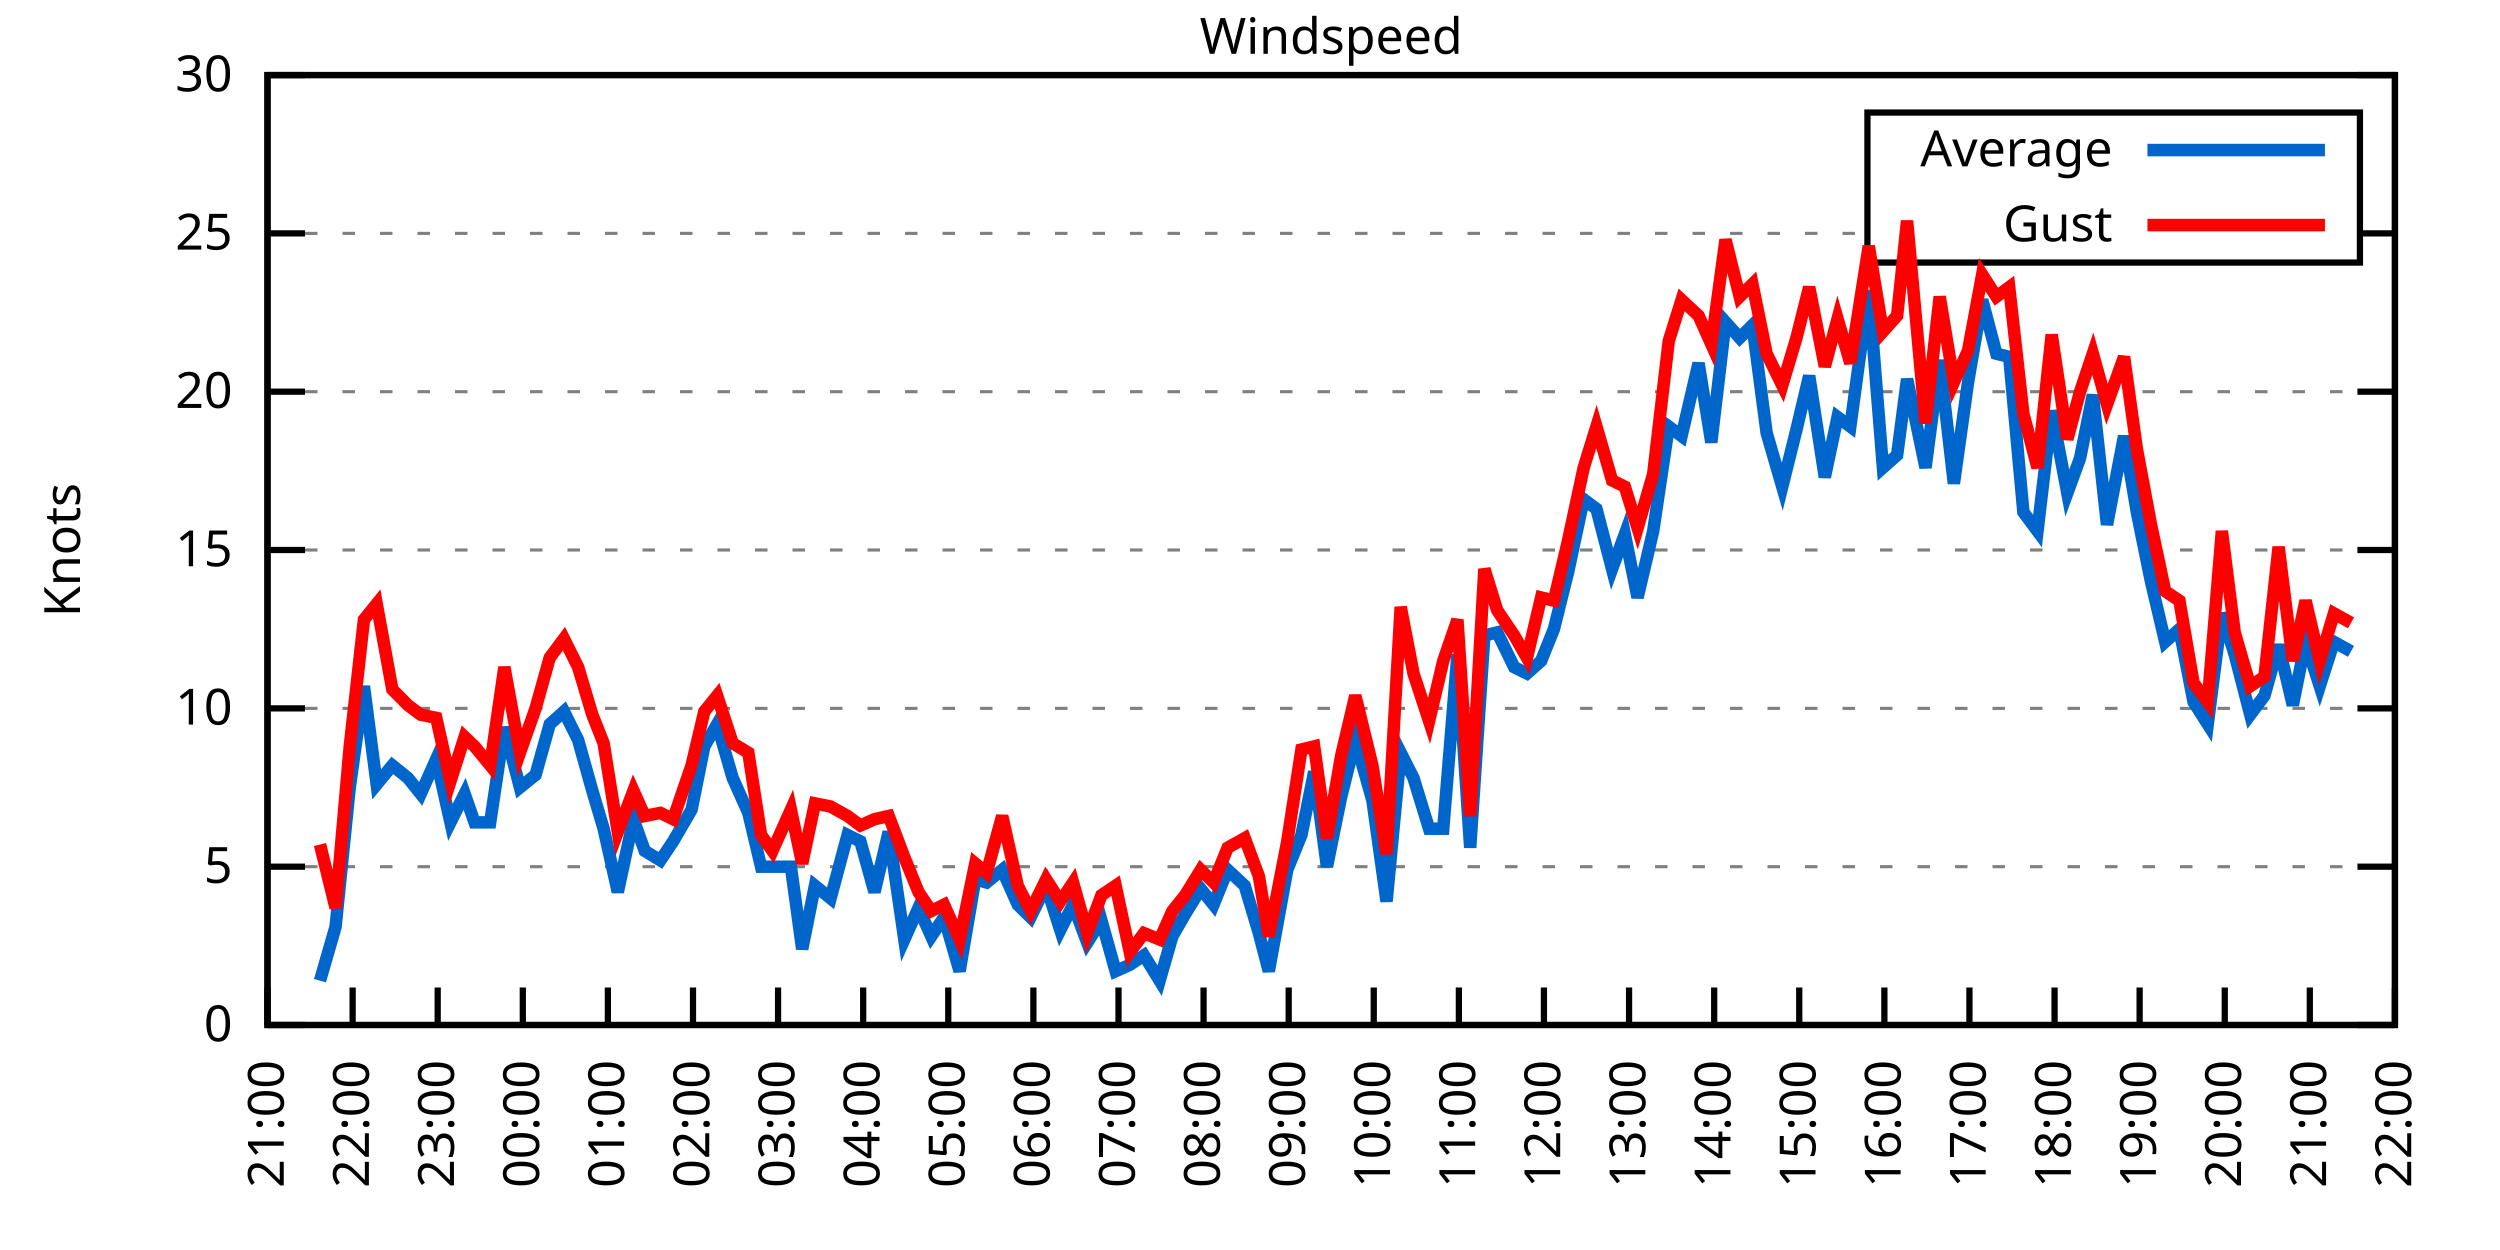
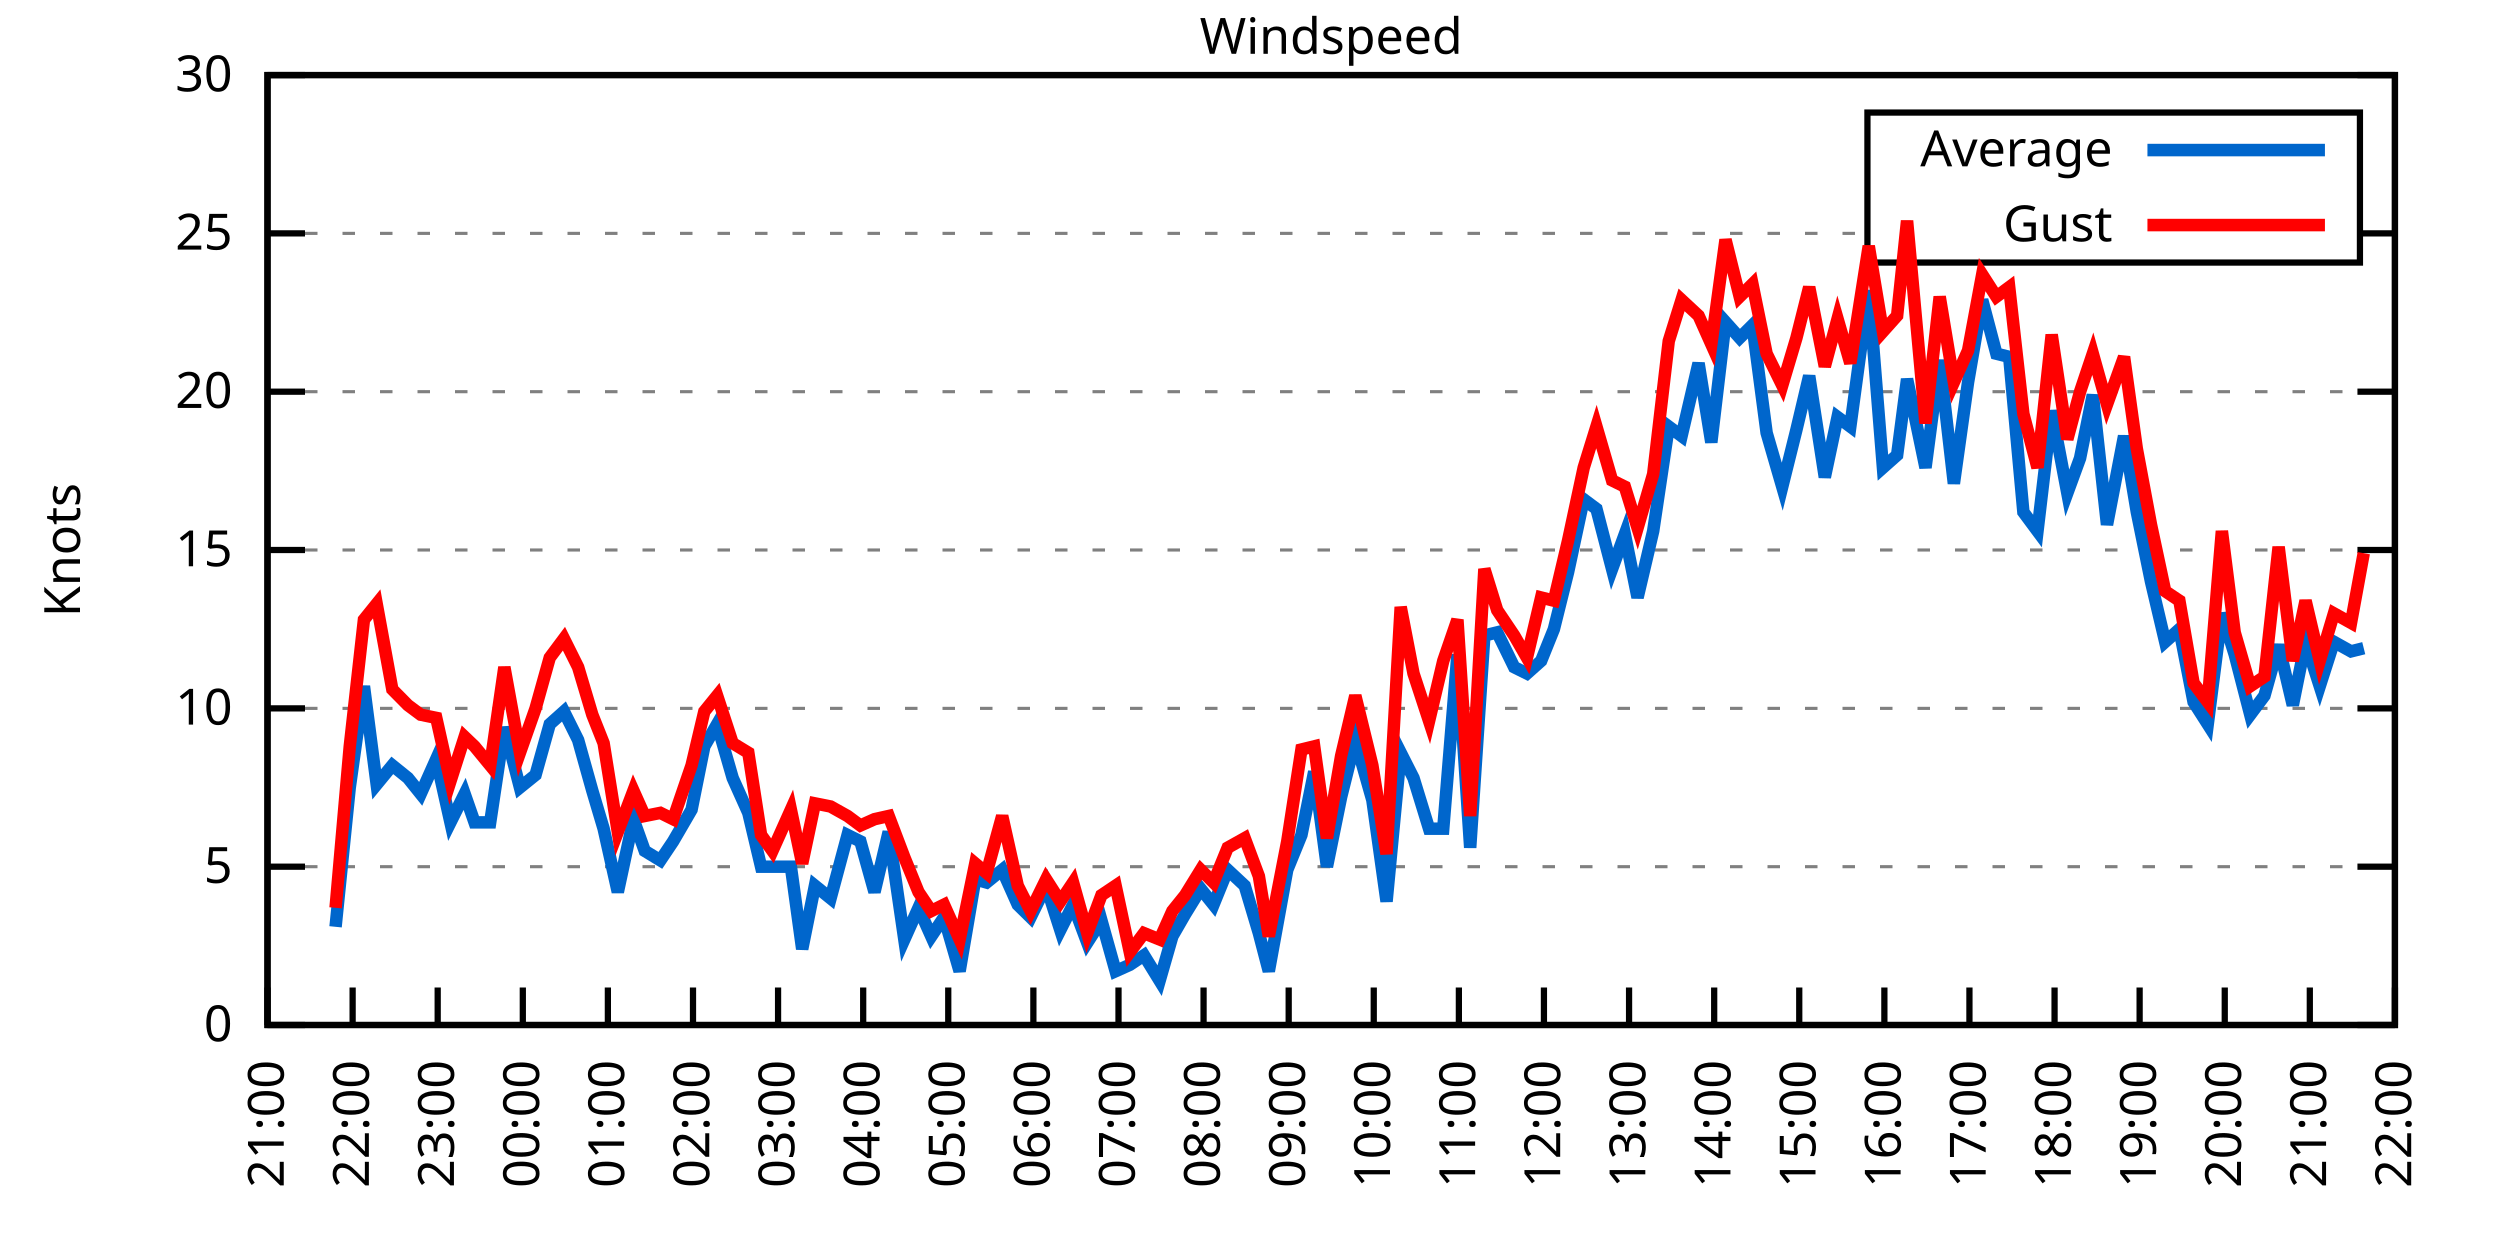
<svg xmlns="http://www.w3.org/2000/svg" xmlns:xlink="http://www.w3.org/1999/xlink" width="400" height="200" viewBox="0 0 400 200">
  <g id="gnuplot_canvas">
    <rect x="0" y="0" width="400" height="200" fill="none" />
    <defs>
      <circle id="gpDot" r="0.5" stroke-width="0.5" stroke="currentColor" />
      <path id="gpPt0" stroke-width="0.333" stroke="currentColor" d="M-1,0 h2 M0,-1 v2" />
      <path id="gpPt1" stroke-width="0.333" stroke="currentColor" d="M-1,-1 L1,1 M1,-1 L-1,1" />
      <path id="gpPt2" stroke-width="0.333" stroke="currentColor" d="M-1,0 L1,0 M0,-1 L0,1 M-1,-1 L1,1 M-1,1 L1,-1" />
      <rect id="gpPt3" stroke-width="0.333" stroke="currentColor" x="-1" y="-1" width="2" height="2" />
      <rect id="gpPt4" stroke-width="0.333" stroke="currentColor" fill="currentColor" x="-1" y="-1" width="2" height="2" />
      <circle id="gpPt5" stroke-width="0.333" stroke="currentColor" cx="0" cy="0" r="1" />
      <use xlink:href="#gpPt5" id="gpPt6" fill="currentColor" stroke="none" />
      <path id="gpPt7" stroke-width="0.333" stroke="currentColor" d="M0,-1.33 L-1.33,0.67 L1.33,0.67 z" />
      <use xlink:href="#gpPt7" id="gpPt8" fill="currentColor" stroke="none" />
      <use xlink:href="#gpPt7" id="gpPt9" stroke="currentColor" transform="rotate(180)" />
      <use xlink:href="#gpPt9" id="gpPt10" fill="currentColor" stroke="none" />
      <use xlink:href="#gpPt3" id="gpPt11" stroke="currentColor" transform="rotate(45)" />
      <use xlink:href="#gpPt11" id="gpPt12" fill="currentColor" stroke="none" />
      <path id="gpPt13" stroke-width="0.333" stroke="currentColor" d="M0,1.330 L1.265,0.411 L0.782,-1.067 L-0.782,-1.076 L-1.265,0.411 z" />
      <use xlink:href="#gpPt13" id="gpPt14" fill="currentColor" stroke="none" />
      <filter id="textbox" filterUnits="objectBoundingBox" x="0" y="0" height="1" width="1">
        <feFlood flood-color="white" flood-opacity="1" result="bgnd" />
        <feComposite in="SourceGraphic" in2="bgnd" operator="atop" />
      </filter>
      <filter id="greybox" filterUnits="objectBoundingBox" x="0" y="0" height="1" width="1">
        <feFlood flood-color="lightgrey" flood-opacity="1" result="grey" />
        <feComposite in="SourceGraphic" in2="grey" operator="atop" />
      </filter>
    </defs>
    <g fill="none" color="white" stroke="currentColor" stroke-width="1.00" stroke-linecap="butt" stroke-linejoin="miter">
</g>
    <g fill="none" color="black" stroke="currentColor" stroke-width="1.00" stroke-linecap="butt" stroke-linejoin="miter">
      <g stroke="none" shape-rendering="crispEdges">
        <polygon fill="rgb(255, 255, 255)" points="42.80,164.00 383.18,164.00 383.18,12.02 42.80,12.02 " />
      </g>
    </g>
    <g fill="none" color="black" stroke="currentColor" stroke-width="1.00" stroke-linecap="butt" stroke-linejoin="miter">
</g>
    <g fill="none" color="black" stroke="black" stroke-width="0.50" stroke-linecap="butt" stroke-linejoin="miter">
</g>
    <g fill="none" color="gray" stroke="currentColor" stroke-width="0.50" stroke-linecap="butt" stroke-linejoin="miter">
      <path stroke="gray" stroke-dasharray="2,4" class="gridline" d="M42.80,164.00 L383.19,164.00  " />
    </g>
    <g fill="none" color="gray" stroke="gray" stroke-width="1.00" stroke-linecap="butt" stroke-linejoin="miter">
</g>
    <g fill="none" color="black" stroke="currentColor" stroke-width="1.00" stroke-linecap="butt" stroke-linejoin="miter">
      <path stroke="black" d="M42.80,164.00 L48.80,164.00 M383.19,164.00 L377.19,164.00  " />
      <g transform="translate(37.20,166.60)" stroke="none" fill="black" font-family="Sans" font-size="8.00" text-anchor="end">
        <text>
          <tspan font-family="Sans"> 0</tspan>
        </text>
      </g>
    </g>
    <g fill="none" color="black" stroke="currentColor" stroke-width="1.00" stroke-linecap="butt" stroke-linejoin="miter">
</g>
    <g fill="none" color="black" stroke="black" stroke-width="0.50" stroke-linecap="butt" stroke-linejoin="miter">
</g>
    <g fill="none" color="gray" stroke="currentColor" stroke-width="0.50" stroke-linecap="butt" stroke-linejoin="miter">
      <path stroke="gray" stroke-dasharray="2,4" class="gridline" d="M42.80,138.67 L383.19,138.67  " />
    </g>
    <g fill="none" color="gray" stroke="gray" stroke-width="1.00" stroke-linecap="butt" stroke-linejoin="miter">
</g>
    <g fill="none" color="black" stroke="currentColor" stroke-width="1.00" stroke-linecap="butt" stroke-linejoin="miter">
      <path stroke="black" d="M42.80,138.67 L48.80,138.67 M383.19,138.67 L377.19,138.67  " />
      <g transform="translate(37.20,141.27)" stroke="none" fill="black" font-family="Sans" font-size="8.00" text-anchor="end">
        <text>
          <tspan font-family="Sans"> 5</tspan>
        </text>
      </g>
    </g>
    <g fill="none" color="black" stroke="currentColor" stroke-width="1.00" stroke-linecap="butt" stroke-linejoin="miter">
</g>
    <g fill="none" color="black" stroke="black" stroke-width="0.50" stroke-linecap="butt" stroke-linejoin="miter">
</g>
    <g fill="none" color="gray" stroke="currentColor" stroke-width="0.50" stroke-linecap="butt" stroke-linejoin="miter">
      <path stroke="gray" stroke-dasharray="2,4" class="gridline" d="M42.80,113.34 L383.19,113.34  " />
    </g>
    <g fill="none" color="gray" stroke="gray" stroke-width="1.00" stroke-linecap="butt" stroke-linejoin="miter">
</g>
    <g fill="none" color="black" stroke="currentColor" stroke-width="1.00" stroke-linecap="butt" stroke-linejoin="miter">
      <path stroke="black" d="M42.80,113.34 L48.80,113.34 M383.19,113.34 L377.19,113.34  " />
      <g transform="translate(37.20,115.94)" stroke="none" fill="black" font-family="Sans" font-size="8.00" text-anchor="end">
        <text>
          <tspan font-family="Sans"> 10</tspan>
        </text>
      </g>
    </g>
    <g fill="none" color="black" stroke="currentColor" stroke-width="1.00" stroke-linecap="butt" stroke-linejoin="miter">
</g>
    <g fill="none" color="black" stroke="black" stroke-width="0.50" stroke-linecap="butt" stroke-linejoin="miter">
</g>
    <g fill="none" color="gray" stroke="currentColor" stroke-width="0.50" stroke-linecap="butt" stroke-linejoin="miter">
      <path stroke="gray" stroke-dasharray="2,4" class="gridline" d="M42.80,88.00 L383.19,88.00  " />
    </g>
    <g fill="none" color="gray" stroke="gray" stroke-width="1.00" stroke-linecap="butt" stroke-linejoin="miter">
</g>
    <g fill="none" color="black" stroke="currentColor" stroke-width="1.00" stroke-linecap="butt" stroke-linejoin="miter">
      <path stroke="black" d="M42.80,88.00 L48.80,88.00 M383.19,88.00 L377.19,88.00  " />
      <g transform="translate(37.20,90.60)" stroke="none" fill="black" font-family="Sans" font-size="8.00" text-anchor="end">
        <text>
          <tspan font-family="Sans"> 15</tspan>
        </text>
      </g>
    </g>
    <g fill="none" color="black" stroke="currentColor" stroke-width="1.00" stroke-linecap="butt" stroke-linejoin="miter">
</g>
    <g fill="none" color="black" stroke="black" stroke-width="0.50" stroke-linecap="butt" stroke-linejoin="miter">
</g>
    <g fill="none" color="gray" stroke="currentColor" stroke-width="0.50" stroke-linecap="butt" stroke-linejoin="miter">
      <path stroke="gray" stroke-dasharray="2,4" class="gridline" d="M42.80,62.67 L383.19,62.67  " />
    </g>
    <g fill="none" color="gray" stroke="gray" stroke-width="1.00" stroke-linecap="butt" stroke-linejoin="miter">
</g>
    <g fill="none" color="black" stroke="currentColor" stroke-width="1.00" stroke-linecap="butt" stroke-linejoin="miter">
      <path stroke="black" d="M42.80,62.67 L48.80,62.67 M383.19,62.67 L377.19,62.67  " />
      <g transform="translate(37.20,65.27)" stroke="none" fill="black" font-family="Sans" font-size="8.00" text-anchor="end">
        <text>
          <tspan font-family="Sans"> 20</tspan>
        </text>
      </g>
    </g>
    <g fill="none" color="black" stroke="currentColor" stroke-width="1.00" stroke-linecap="butt" stroke-linejoin="miter">
</g>
    <g fill="none" color="black" stroke="black" stroke-width="0.50" stroke-linecap="butt" stroke-linejoin="miter">
</g>
    <g fill="none" color="gray" stroke="currentColor" stroke-width="0.50" stroke-linecap="butt" stroke-linejoin="miter">
      <path stroke="gray" stroke-dasharray="2,4" class="gridline" d="M42.80,37.34 L298.79,37.34 M377.59,37.34 L383.19,37.34  " />
    </g>
    <g fill="none" color="gray" stroke="gray" stroke-width="1.00" stroke-linecap="butt" stroke-linejoin="miter">
</g>
    <g fill="none" color="black" stroke="currentColor" stroke-width="1.00" stroke-linecap="butt" stroke-linejoin="miter">
      <path stroke="black" d="M42.80,37.34 L48.80,37.34 M383.19,37.34 L377.19,37.34  " />
      <g transform="translate(37.20,39.94)" stroke="none" fill="black" font-family="Sans" font-size="8.00" text-anchor="end">
        <text>
          <tspan font-family="Sans"> 25</tspan>
        </text>
      </g>
    </g>
    <g fill="none" color="black" stroke="currentColor" stroke-width="1.00" stroke-linecap="butt" stroke-linejoin="miter">
</g>
    <g fill="none" color="black" stroke="black" stroke-width="0.50" stroke-linecap="butt" stroke-linejoin="miter">
</g>
    <g fill="none" color="gray" stroke="currentColor" stroke-width="0.50" stroke-linecap="butt" stroke-linejoin="miter">
      <path stroke="gray" stroke-dasharray="2,4" class="gridline" d="M42.80,12.01 L383.19,12.01  " />
    </g>
    <g fill="none" color="gray" stroke="gray" stroke-width="1.00" stroke-linecap="butt" stroke-linejoin="miter">
</g>
    <g fill="none" color="black" stroke="currentColor" stroke-width="1.00" stroke-linecap="butt" stroke-linejoin="miter">
      <path stroke="black" d="M42.80,12.01 L48.80,12.01 M383.19,12.01 L377.19,12.01  " />
      <g transform="translate(37.20,14.61)" stroke="none" fill="black" font-family="Sans" font-size="8.00" text-anchor="end">
        <text>
          <tspan font-family="Sans"> 30</tspan>
        </text>
      </g>
    </g>
    <g fill="none" color="black" stroke="currentColor" stroke-width="1.00" stroke-linecap="butt" stroke-linejoin="miter">
      <path stroke="black" d="M42.80,164.00 L42.80,158.00  " />
      <g transform="translate(45.40,169.60) rotate(270.00)" stroke="none" fill="black" font-family="Sans" font-size="8.00" text-anchor="end">
        <text>
          <tspan font-family="Sans">21:00</tspan>
        </text>
      </g>
    </g>
    <g fill="none" color="black" stroke="currentColor" stroke-width="1.00" stroke-linecap="butt" stroke-linejoin="miter">
      <path stroke="black" d="M56.42,164.00 L56.42,158.00  " />
      <g transform="translate(59.02,169.60) rotate(270.00)" stroke="none" fill="black" font-family="Sans" font-size="8.00" text-anchor="end">
        <text>
          <tspan font-family="Sans">22:00</tspan>
        </text>
      </g>
    </g>
    <g fill="none" color="black" stroke="currentColor" stroke-width="1.00" stroke-linecap="butt" stroke-linejoin="miter">
      <path stroke="black" d="M70.03,164.00 L70.03,158.00  " />
      <g transform="translate(72.63,169.60) rotate(270.00)" stroke="none" fill="black" font-family="Sans" font-size="8.00" text-anchor="end">
        <text>
          <tspan font-family="Sans">23:00</tspan>
        </text>
      </g>
    </g>
    <g fill="none" color="black" stroke="currentColor" stroke-width="1.00" stroke-linecap="butt" stroke-linejoin="miter">
      <path stroke="black" d="M83.65,164.00 L83.65,158.00  " />
      <g transform="translate(86.25,169.60) rotate(270.00)" stroke="none" fill="black" font-family="Sans" font-size="8.00" text-anchor="end">
        <text>
          <tspan font-family="Sans">00:00</tspan>
        </text>
      </g>
    </g>
    <g fill="none" color="black" stroke="currentColor" stroke-width="1.00" stroke-linecap="butt" stroke-linejoin="miter">
      <path stroke="black" d="M97.26,164.00 L97.26,158.00  " />
      <g transform="translate(99.86,169.60) rotate(270.00)" stroke="none" fill="black" font-family="Sans" font-size="8.00" text-anchor="end">
        <text>
          <tspan font-family="Sans">01:00</tspan>
        </text>
      </g>
    </g>
    <g fill="none" color="black" stroke="currentColor" stroke-width="1.00" stroke-linecap="butt" stroke-linejoin="miter">
      <path stroke="black" d="M110.88,164.00 L110.88,158.00  " />
      <g transform="translate(113.48,169.60) rotate(270.00)" stroke="none" fill="black" font-family="Sans" font-size="8.00" text-anchor="end">
        <text>
          <tspan font-family="Sans">02:00</tspan>
        </text>
      </g>
    </g>
    <g fill="none" color="black" stroke="currentColor" stroke-width="1.00" stroke-linecap="butt" stroke-linejoin="miter">
      <path stroke="black" d="M124.49,164.00 L124.49,158.00  " />
      <g transform="translate(127.09,169.60) rotate(270.00)" stroke="none" fill="black" font-family="Sans" font-size="8.00" text-anchor="end">
        <text>
          <tspan font-family="Sans">03:00</tspan>
        </text>
      </g>
    </g>
    <g fill="none" color="black" stroke="currentColor" stroke-width="1.00" stroke-linecap="butt" stroke-linejoin="miter">
      <path stroke="black" d="M138.11,164.00 L138.11,158.00  " />
      <g transform="translate(140.71,169.60) rotate(270.00)" stroke="none" fill="black" font-family="Sans" font-size="8.00" text-anchor="end">
        <text>
          <tspan font-family="Sans">04:00</tspan>
        </text>
      </g>
    </g>
    <g fill="none" color="black" stroke="currentColor" stroke-width="1.00" stroke-linecap="butt" stroke-linejoin="miter">
      <path stroke="black" d="M151.72,164.00 L151.72,158.00  " />
      <g transform="translate(154.32,169.60) rotate(270.00)" stroke="none" fill="black" font-family="Sans" font-size="8.00" text-anchor="end">
        <text>
          <tspan font-family="Sans">05:00</tspan>
        </text>
      </g>
    </g>
    <g fill="none" color="black" stroke="currentColor" stroke-width="1.00" stroke-linecap="butt" stroke-linejoin="miter">
      <path stroke="black" d="M165.34,164.00 L165.34,158.00  " />
      <g transform="translate(167.94,169.60) rotate(270.00)" stroke="none" fill="black" font-family="Sans" font-size="8.00" text-anchor="end">
        <text>
          <tspan font-family="Sans">06:00</tspan>
        </text>
      </g>
    </g>
    <g fill="none" color="black" stroke="currentColor" stroke-width="1.00" stroke-linecap="butt" stroke-linejoin="miter">
      <path stroke="black" d="M178.96,164.00 L178.96,158.00  " />
      <g transform="translate(181.56,169.60) rotate(270.00)" stroke="none" fill="black" font-family="Sans" font-size="8.00" text-anchor="end">
        <text>
          <tspan font-family="Sans">07:00</tspan>
        </text>
      </g>
    </g>
    <g fill="none" color="black" stroke="currentColor" stroke-width="1.00" stroke-linecap="butt" stroke-linejoin="miter">
      <path stroke="black" d="M192.57,164.00 L192.57,158.00  " />
      <g transform="translate(195.17,169.60) rotate(270.00)" stroke="none" fill="black" font-family="Sans" font-size="8.00" text-anchor="end">
        <text>
          <tspan font-family="Sans">08:00</tspan>
        </text>
      </g>
    </g>
    <g fill="none" color="black" stroke="currentColor" stroke-width="1.00" stroke-linecap="butt" stroke-linejoin="miter">
      <path stroke="black" d="M206.19,164.00 L206.19,158.00  " />
      <g transform="translate(208.79,169.60) rotate(270.00)" stroke="none" fill="black" font-family="Sans" font-size="8.00" text-anchor="end">
        <text>
          <tspan font-family="Sans">09:00</tspan>
        </text>
      </g>
    </g>
    <g fill="none" color="black" stroke="currentColor" stroke-width="1.00" stroke-linecap="butt" stroke-linejoin="miter">
      <path stroke="black" d="M219.80,164.00 L219.80,158.00  " />
      <g transform="translate(222.40,169.60) rotate(270.00)" stroke="none" fill="black" font-family="Sans" font-size="8.00" text-anchor="end">
        <text>
          <tspan font-family="Sans">10:00</tspan>
        </text>
      </g>
    </g>
    <g fill="none" color="black" stroke="currentColor" stroke-width="1.00" stroke-linecap="butt" stroke-linejoin="miter">
      <path stroke="black" d="M233.42,164.00 L233.42,158.00  " />
      <g transform="translate(236.02,169.60) rotate(270.00)" stroke="none" fill="black" font-family="Sans" font-size="8.00" text-anchor="end">
        <text>
          <tspan font-family="Sans">11:00</tspan>
        </text>
      </g>
    </g>
    <g fill="none" color="black" stroke="currentColor" stroke-width="1.00" stroke-linecap="butt" stroke-linejoin="miter">
      <path stroke="black" d="M247.03,164.00 L247.03,158.00  " />
      <g transform="translate(249.63,169.60) rotate(270.00)" stroke="none" fill="black" font-family="Sans" font-size="8.00" text-anchor="end">
        <text>
          <tspan font-family="Sans">12:00</tspan>
        </text>
      </g>
    </g>
    <g fill="none" color="black" stroke="currentColor" stroke-width="1.00" stroke-linecap="butt" stroke-linejoin="miter">
      <path stroke="black" d="M260.65,164.00 L260.65,158.00  " />
      <g transform="translate(263.25,169.60) rotate(270.00)" stroke="none" fill="black" font-family="Sans" font-size="8.00" text-anchor="end">
        <text>
          <tspan font-family="Sans">13:00</tspan>
        </text>
      </g>
    </g>
    <g fill="none" color="black" stroke="currentColor" stroke-width="1.00" stroke-linecap="butt" stroke-linejoin="miter">
      <path stroke="black" d="M274.27,164.00 L274.27,158.00  " />
      <g transform="translate(276.87,169.60) rotate(270.00)" stroke="none" fill="black" font-family="Sans" font-size="8.00" text-anchor="end">
        <text>
          <tspan font-family="Sans">14:00</tspan>
        </text>
      </g>
    </g>
    <g fill="none" color="black" stroke="currentColor" stroke-width="1.00" stroke-linecap="butt" stroke-linejoin="miter">
      <path stroke="black" d="M287.88,164.00 L287.88,158.00  " />
      <g transform="translate(290.48,169.60) rotate(270.00)" stroke="none" fill="black" font-family="Sans" font-size="8.00" text-anchor="end">
        <text>
          <tspan font-family="Sans">15:00</tspan>
        </text>
      </g>
    </g>
    <g fill="none" color="black" stroke="currentColor" stroke-width="1.00" stroke-linecap="butt" stroke-linejoin="miter">
      <path stroke="black" d="M301.50,164.00 L301.50,158.00  " />
      <g transform="translate(304.10,169.60) rotate(270.00)" stroke="none" fill="black" font-family="Sans" font-size="8.00" text-anchor="end">
        <text>
          <tspan font-family="Sans">16:00</tspan>
        </text>
      </g>
    </g>
    <g fill="none" color="black" stroke="currentColor" stroke-width="1.00" stroke-linecap="butt" stroke-linejoin="miter">
      <path stroke="black" d="M315.11,164.00 L315.11,158.00  " />
      <g transform="translate(317.71,169.60) rotate(270.00)" stroke="none" fill="black" font-family="Sans" font-size="8.00" text-anchor="end">
        <text>
          <tspan font-family="Sans">17:00</tspan>
        </text>
      </g>
    </g>
    <g fill="none" color="black" stroke="currentColor" stroke-width="1.00" stroke-linecap="butt" stroke-linejoin="miter">
      <path stroke="black" d="M328.73,164.00 L328.73,158.00  " />
      <g transform="translate(331.33,169.60) rotate(270.00)" stroke="none" fill="black" font-family="Sans" font-size="8.00" text-anchor="end">
        <text>
          <tspan font-family="Sans">18:00</tspan>
        </text>
      </g>
    </g>
    <g fill="none" color="black" stroke="currentColor" stroke-width="1.00" stroke-linecap="butt" stroke-linejoin="miter">
      <path stroke="black" d="M342.34,164.00 L342.34,158.00  " />
      <g transform="translate(344.94,169.60) rotate(270.00)" stroke="none" fill="black" font-family="Sans" font-size="8.00" text-anchor="end">
        <text>
          <tspan font-family="Sans">19:00</tspan>
        </text>
      </g>
    </g>
    <g fill="none" color="black" stroke="currentColor" stroke-width="1.00" stroke-linecap="butt" stroke-linejoin="miter">
      <path stroke="black" d="M355.96,164.00 L355.96,158.00  " />
      <g transform="translate(358.56,169.60) rotate(270.00)" stroke="none" fill="black" font-family="Sans" font-size="8.00" text-anchor="end">
        <text>
          <tspan font-family="Sans">20:00</tspan>
        </text>
      </g>
    </g>
    <g fill="none" color="black" stroke="currentColor" stroke-width="1.00" stroke-linecap="butt" stroke-linejoin="miter">
      <path stroke="black" d="M369.57,164.00 L369.57,158.00  " />
      <g transform="translate(372.17,169.60) rotate(270.00)" stroke="none" fill="black" font-family="Sans" font-size="8.00" text-anchor="end">
        <text>
          <tspan font-family="Sans">21:00</tspan>
        </text>
      </g>
    </g>
    <g fill="none" color="black" stroke="currentColor" stroke-width="1.00" stroke-linecap="butt" stroke-linejoin="miter">
      <path stroke="black" d="M383.19,164.00 L383.19,158.00  " />
      <g transform="translate(385.79,169.60) rotate(270.00)" stroke="none" fill="black" font-family="Sans" font-size="8.00" text-anchor="end">
        <text>
          <tspan font-family="Sans">22:00</tspan>
        </text>
      </g>
    </g>
    <g fill="none" color="black" stroke="currentColor" stroke-width="1.00" stroke-linecap="butt" stroke-linejoin="miter">
</g>
    <g fill="none" color="black" stroke="currentColor" stroke-width="1.00" stroke-linecap="butt" stroke-linejoin="miter">
      <path stroke="black" d="M42.80,12.01 L42.80,164.00 L383.19,164.00 L383.19,12.01 L42.80,12.01 Z  " />
    </g>
    <g fill="none" color="black" stroke="currentColor" stroke-width="1.00" stroke-linecap="butt" stroke-linejoin="miter">
</g>
    <g fill="none" color="black" stroke="currentColor" stroke-width="1.00" stroke-linecap="butt" stroke-linejoin="miter">
      <path stroke="black" d="M298.79,42.01 L298.79,18.01 L377.59,18.01 L377.59,42.01 L298.79,42.01 Z  " />
    </g>
    <g id="Windspeed_plot_1">
      <g fill="none" color="white" stroke="black" stroke-width="2.00" stroke-linecap="butt" stroke-linejoin="miter">
</g>
      <g fill="none" color="black" stroke="currentColor" stroke-width="2.00" stroke-linecap="butt" stroke-linejoin="miter">
        <g transform="translate(337.99,26.61)" stroke="none" fill="black" font-family="Sans" font-size="8.00" text-anchor="end">
          <text>
            <tspan font-family="Sans">Average</tspan>
          </text>
        </g>
      </g>
      <g fill="none" color="black" stroke="currentColor" stroke-width="2.00" stroke-linecap="butt" stroke-linejoin="miter">
-         <path stroke="rgb(  0, 102, 204)" d="M343.59,24.01 L371.99,24.01 M51.20,156.91 L53.69,148.29 L55.96,126.00 L58.23,109.79 L60.27,125.50 L62.77,122.46   L65.27,124.48 L67.31,127.02 L69.80,121.44 L72.07,131.58 L74.34,127.02 L75.93,131.58 L78.43,131.58 L80.70,116.38   L83.19,126.00 L85.69,123.98 L87.96,115.87 L90.23,113.84 L92.50,118.40 L94.77,126.51 L96.58,132.59 L98.85,142.72   L101.35,131.07 L103.16,136.14 L105.66,137.66 L107.70,134.62 L110.65,129.55 L112.69,119.42 L114.74,115.87 L117.23,124.48   L119.73,130.06 L121.77,138.67 L123.59,138.67 L126.54,138.67 L128.35,151.84 L130.39,141.71 L132.89,143.73 L135.61,133.60   L137.66,134.62 L139.92,142.72 L142.19,133.10 L144.69,150.32 L146.96,145.25 L149.00,149.81 L151.04,146.77 L153.54,155.39   L156.04,140.69 L157.85,141.20 L160.35,139.17 L162.84,144.75 L164.89,146.77 L167.38,141.71 L169.65,148.80 L171.69,144.75   L173.96,150.83 L176.23,147.28 L178.50,155.39 L180.77,154.37 L183.04,152.85 L185.54,156.91 L187.58,149.81 L189.62,146.27   L192.12,142.21 L194.16,144.75 L196.43,139.17 L199.15,141.71 L201.42,149.31 L203.01,155.39 L205.96,139.17 L208.23,133.60   L210.27,123.47 L212.31,138.67 L214.58,127.52 L216.85,118.40 L219.58,128.03 L221.85,144.24 L224.11,120.43 L226.16,124.48   L228.65,132.59 L230.92,132.59 L233.19,104.72 L235.23,135.63 L237.50,101.68 L239.55,101.18 L242.27,106.75 L244.31,107.76   L246.58,105.74 L248.62,100.67 L250.89,91.55 L253.39,79.90 L255.43,81.42 L257.93,91.04 L259.97,85.47 L262.01,95.60   L264.51,84.97 L267.00,68.25 L269.05,69.77 L271.77,58.11 L273.81,70.78 L276.08,51.53 L278.35,54.06 L280.39,52.03   L282.66,69.26 L285.16,77.87 L287.43,68.75 L289.47,60.14 L291.97,76.35 L294.01,66.73 L296.05,68.25 L299.00,46.46   L301.27,74.83 L303.54,72.81 L305.13,60.65 L308.08,74.83 L310.35,57.61 L312.62,77.37 L314.89,61.15 L317.15,47.98   L319.42,56.59 L321.47,57.10 L323.74,81.93 L326.00,84.97 L328.27,65.71 L330.77,78.89 L332.81,73.31 L334.85,63.18   L337.12,83.95 L339.85,69.77 L341.89,81.93 L344.16,93.07 L346.43,102.70 L348.70,100.67 L350.97,112.32 L353.24,115.87   L355.50,98.14 L357.55,104.72 L360.04,114.35 L362.31,111.31 L364.58,103.20 L366.85,112.83 L368.89,102.70 L371.16,109.79   L373.43,102.70 L376.16,104.22  " />
+         <path stroke="rgb(  0, 102, 204)" d="M343.59,24.01 L371.99,24.01 M53.69,148.29 L55.96,126.00 L58.23,109.79 L60.27,125.50 L62.77,122.46 L65.27,124.48   L67.31,127.02 L69.80,121.44 L72.07,131.58 L74.34,127.02 L75.93,131.58 L78.43,131.58 L80.70,116.38 L83.19,126.00   L85.69,123.98 L87.96,115.87 L90.23,113.84 L92.50,118.40 L94.77,126.51 L96.58,132.59 L98.85,142.72 L101.35,131.07   L103.16,136.14 L105.66,137.66 L107.70,134.62 L110.65,129.55 L112.69,119.42 L114.74,115.87 L117.23,124.48 L119.73,130.06   L121.77,138.67 L123.59,138.67 L126.54,138.67 L128.35,151.84 L130.39,141.71 L132.89,143.73 L135.61,133.60 L137.66,134.62   L139.92,142.72 L142.19,133.10 L144.69,150.32 L146.96,145.25 L149.00,149.81 L151.04,146.77 L153.54,155.39 L156.04,140.69   L157.85,141.20 L160.35,139.17 L162.84,144.75 L164.89,146.77 L167.38,141.71 L169.65,148.80 L171.69,144.75 L173.96,150.83   L176.23,147.28 L178.50,155.39 L180.77,154.37 L183.04,152.85 L185.54,156.91 L187.58,149.81 L189.62,146.27 L192.12,142.21   L194.16,144.75 L196.43,139.17 L199.15,141.71 L201.42,149.31 L203.01,155.39 L205.96,139.17 L208.23,133.60 L210.27,123.47   L212.31,138.67 L214.58,127.52 L216.85,118.40 L219.58,128.03 L221.85,144.24 L224.11,120.43 L226.16,124.48 L228.65,132.59   L230.92,132.59 L233.19,104.72 L235.23,135.63 L237.50,101.68 L239.55,101.18 L242.27,106.75 L244.31,107.76 L246.58,105.74   L248.62,100.67 L250.89,91.55 L253.39,79.90 L255.43,81.42 L257.93,91.04 L259.97,85.47 L262.01,95.60 L264.51,84.97   L267.00,68.25 L269.05,69.77 L271.77,58.11 L273.81,70.78 L276.08,51.53 L278.35,54.06 L280.39,52.03 L282.66,69.26   L285.16,77.87 L287.43,68.75 L289.47,60.14 L291.97,76.35 L294.01,66.73 L296.05,68.25 L299.00,46.46 L301.27,74.83   L303.54,72.81 L305.13,60.65 L308.08,74.83 L310.35,57.61 L312.62,77.37 L314.89,61.15 L317.15,47.98 L319.42,56.59   L321.47,57.10 L323.74,81.93 L326.00,84.97 L328.27,65.71 L330.77,78.89 L332.81,73.31 L334.85,63.18 L337.12,83.95   L339.85,69.77 L341.89,81.93 L344.16,93.07 L346.43,102.70 L348.70,100.67 L350.97,112.32 L353.24,115.87 L355.50,98.14   L357.55,104.72 L360.04,114.35 L362.31,111.31 L364.58,103.20 L366.85,112.83 L368.89,102.70 L371.16,109.79 L373.43,102.70   L376.16,104.22 L378.20,103.71  " />
      </g>
    </g>
    <g id="Windspeed_plot_2">
      <g fill="none" color="black" stroke="currentColor" stroke-width="2.00" stroke-linecap="butt" stroke-linejoin="miter">
        <g transform="translate(337.99,38.61)" stroke="none" fill="black" font-family="Sans" font-size="8.00" text-anchor="end">
          <text>
            <tspan font-family="Sans">Gust</tspan>
          </text>
        </g>
      </g>
      <g fill="none" color="black" stroke="currentColor" stroke-width="2.00" stroke-linecap="butt" stroke-linejoin="miter">
-         <path stroke="rgb(255,   0,   0)" d="M343.59,36.01 L371.99,36.01 M51.20,135.12 L53.69,145.25 L55.96,119.42 L58.23,99.15 L60.27,96.62 L62.77,110.30   L65.27,112.83 L67.31,114.35 L69.80,114.86 L72.07,124.99 L74.34,117.90 L75.93,119.42 L78.43,122.46 L80.70,106.75   L83.19,120.43 L85.69,113.34 L87.96,105.23 L90.23,102.19 L92.50,106.75 L94.77,114.35 L96.58,118.91 L98.85,133.10   L101.35,126.51 L103.16,130.56 L105.66,130.06 L107.70,131.07 L110.65,122.46 L112.69,113.84 L114.74,111.31 L117.23,118.91   L119.73,120.43 L121.77,133.60 L123.59,136.14 L126.54,129.55 L128.35,138.16 L130.39,128.54 L132.89,129.04 L135.61,130.56   L137.66,132.08 L139.92,131.07 L142.19,130.56 L144.69,137.15 L146.96,142.72 L149.00,145.76 L151.04,144.75 L153.54,150.32   L156.04,138.16 L157.85,139.68 L160.35,130.56 L162.84,141.71 L164.89,145.76 L167.38,140.69 L169.65,144.24 L171.69,141.20   L173.96,149.31 L176.23,143.23 L178.50,141.71 L180.77,152.35 L183.04,149.31 L185.54,150.32 L187.58,145.76 L189.62,143.23   L192.12,139.17 L194.16,141.20 L196.43,135.63 L199.15,134.11 L201.42,140.19 L203.01,149.81 L205.96,134.62 L208.23,119.92   L210.27,119.42 L212.31,134.11 L214.58,120.94 L216.85,111.31 L219.58,122.46 L221.85,136.64 L224.11,97.12 L226.16,107.76   L228.65,115.36 L230.92,105.74 L233.19,99.15 L235.23,130.56 L237.50,91.04 L239.55,97.63 L242.27,101.68 L244.31,105.23   L246.58,95.60 L248.62,96.11 L250.89,86.49 L253.39,74.83 L255.43,68.25 L257.93,76.86 L259.97,77.87 L262.01,84.46   L264.51,75.85 L267.00,54.57 L269.05,47.98 L271.77,50.51 L273.81,55.07 L276.08,38.35 L278.35,47.47 L280.39,45.45   L282.66,56.59 L285.16,61.66 L287.43,54.06 L289.47,45.95 L291.97,58.62 L294.01,51.02 L296.05,58.11 L299.00,39.37   L301.27,53.05 L303.54,50.51 L305.13,35.32 L308.08,67.74 L310.35,47.47 L312.62,61.15 L314.89,56.09 L317.15,43.93   L319.42,47.47 L321.47,45.95 L323.74,66.22 L326.00,74.83 L328.27,53.55 L330.77,70.27 L332.81,62.67 L334.85,56.59   L337.12,64.70 L339.85,57.10 L341.89,71.79 L344.16,83.95 L346.43,94.59 L348.70,96.11 L350.97,109.28 L353.24,112.32   L355.50,84.97 L357.55,101.18 L360.04,109.79 L362.31,108.27 L364.58,87.50 L366.85,105.74 L368.89,96.11 L371.16,105.74   L373.43,98.14 L376.16,99.66  " />
+         <path stroke="rgb(255,   0,   0)" d="M343.59,36.01 L371.99,36.01 M53.69,145.25 L55.96,119.42 L58.23,99.15 L60.27,96.62 L62.77,110.30 L65.27,112.83   L67.31,114.35 L69.80,114.86 L72.07,124.99 L74.34,117.90 L75.93,119.42 L78.43,122.46 L80.70,106.75 L83.19,120.43   L85.69,113.34 L87.96,105.23 L90.23,102.19 L92.50,106.75 L94.77,114.35 L96.58,118.91 L98.85,133.10 L101.35,126.51   L103.16,130.56 L105.66,130.06 L107.70,131.07 L110.65,122.46 L112.69,113.84 L114.74,111.31 L117.23,118.91 L119.73,120.43   L121.77,133.60 L123.59,136.14 L126.54,129.55 L128.35,138.16 L130.39,128.54 L132.89,129.04 L135.61,130.56 L137.66,132.08   L139.92,131.07 L142.19,130.56 L144.69,137.15 L146.96,142.72 L149.00,145.76 L151.04,144.75 L153.54,150.32 L156.04,138.16   L157.85,139.68 L160.35,130.56 L162.84,141.71 L164.89,145.76 L167.38,140.69 L169.65,144.24 L171.69,141.20 L173.96,149.31   L176.23,143.23 L178.50,141.71 L180.77,152.35 L183.04,149.31 L185.54,150.32 L187.58,145.76 L189.62,143.23 L192.12,139.17   L194.16,141.20 L196.43,135.63 L199.15,134.11 L201.42,140.19 L203.01,149.81 L205.96,134.62 L208.23,119.92 L210.27,119.42   L212.31,134.11 L214.58,120.94 L216.85,111.31 L219.58,122.46 L221.85,136.64 L224.11,97.12 L226.16,107.76 L228.65,115.36   L230.92,105.74 L233.19,99.15 L235.23,130.56 L237.50,91.04 L239.55,97.63 L242.27,101.68 L244.31,105.23 L246.58,95.60   L248.62,96.11 L250.89,86.49 L253.39,74.83 L255.43,68.25 L257.93,76.86 L259.97,77.87 L262.01,84.46 L264.51,75.85   L267.00,54.57 L269.05,47.98 L271.77,50.51 L273.81,55.07 L276.08,38.35 L278.35,47.47 L280.39,45.45 L282.66,56.59   L285.16,61.66 L287.43,54.06 L289.47,45.95 L291.97,58.62 L294.01,51.02 L296.05,58.11 L299.00,39.37 L301.27,53.05   L303.54,50.51 L305.13,35.32 L308.08,67.74 L310.35,47.47 L312.62,61.15 L314.89,56.09 L317.15,43.93 L319.42,47.47   L321.47,45.95 L323.74,66.22 L326.00,74.83 L328.27,53.55 L330.77,70.27 L332.81,62.67 L334.85,56.59 L337.12,64.70   L339.85,57.10 L341.89,71.79 L344.16,83.95 L346.43,94.59 L348.70,96.11 L350.97,109.28 L353.24,112.32 L355.50,84.97   L357.55,101.18 L360.04,109.79 L362.31,108.27 L364.58,87.50 L366.85,105.74 L368.89,96.11 L371.16,105.74 L373.43,98.14   L376.16,99.66 L378.20,88.51  " />
      </g>
    </g>
    <g fill="none" color="black" stroke="currentColor" stroke-width="2.00" stroke-linecap="butt" stroke-linejoin="miter">
</g>
    <g fill="none" color="black" stroke="black" stroke-width="1.00" stroke-linecap="butt" stroke-linejoin="miter">
</g>
    <g fill="none" color="black" stroke="currentColor" stroke-width="1.00" stroke-linecap="butt" stroke-linejoin="miter">
      <path stroke="black" d="M42.80,12.01 L42.80,164.00 L383.19,164.00 L383.19,12.01 L42.80,12.01 Z  " />
      <g transform="translate(12.80,88.01) rotate(270.00)" stroke="none" fill="black" font-family="Sans" font-size="8.00" text-anchor="middle">
        <text>
          <tspan font-family="Sans">Knots</tspan>
        </text>
      </g>
    </g>
    <g fill="none" color="black" stroke="currentColor" stroke-width="1.00" stroke-linecap="butt" stroke-linejoin="miter">
</g>
    <g fill="none" color="black" stroke="currentColor" stroke-width="1.00" stroke-linecap="butt" stroke-linejoin="miter">
      <g transform="translate(212.99,8.61)" stroke="none" fill="black" font-family="Sans" font-size="8.00" text-anchor="middle">
        <text>
          <tspan font-family="Sans">Windspeed</tspan>
        </text>
      </g>
    </g>
    <g fill="none" color="black" stroke="currentColor" stroke-width="1.00" stroke-linecap="butt" stroke-linejoin="miter">
</g>
  </g>
</svg>
